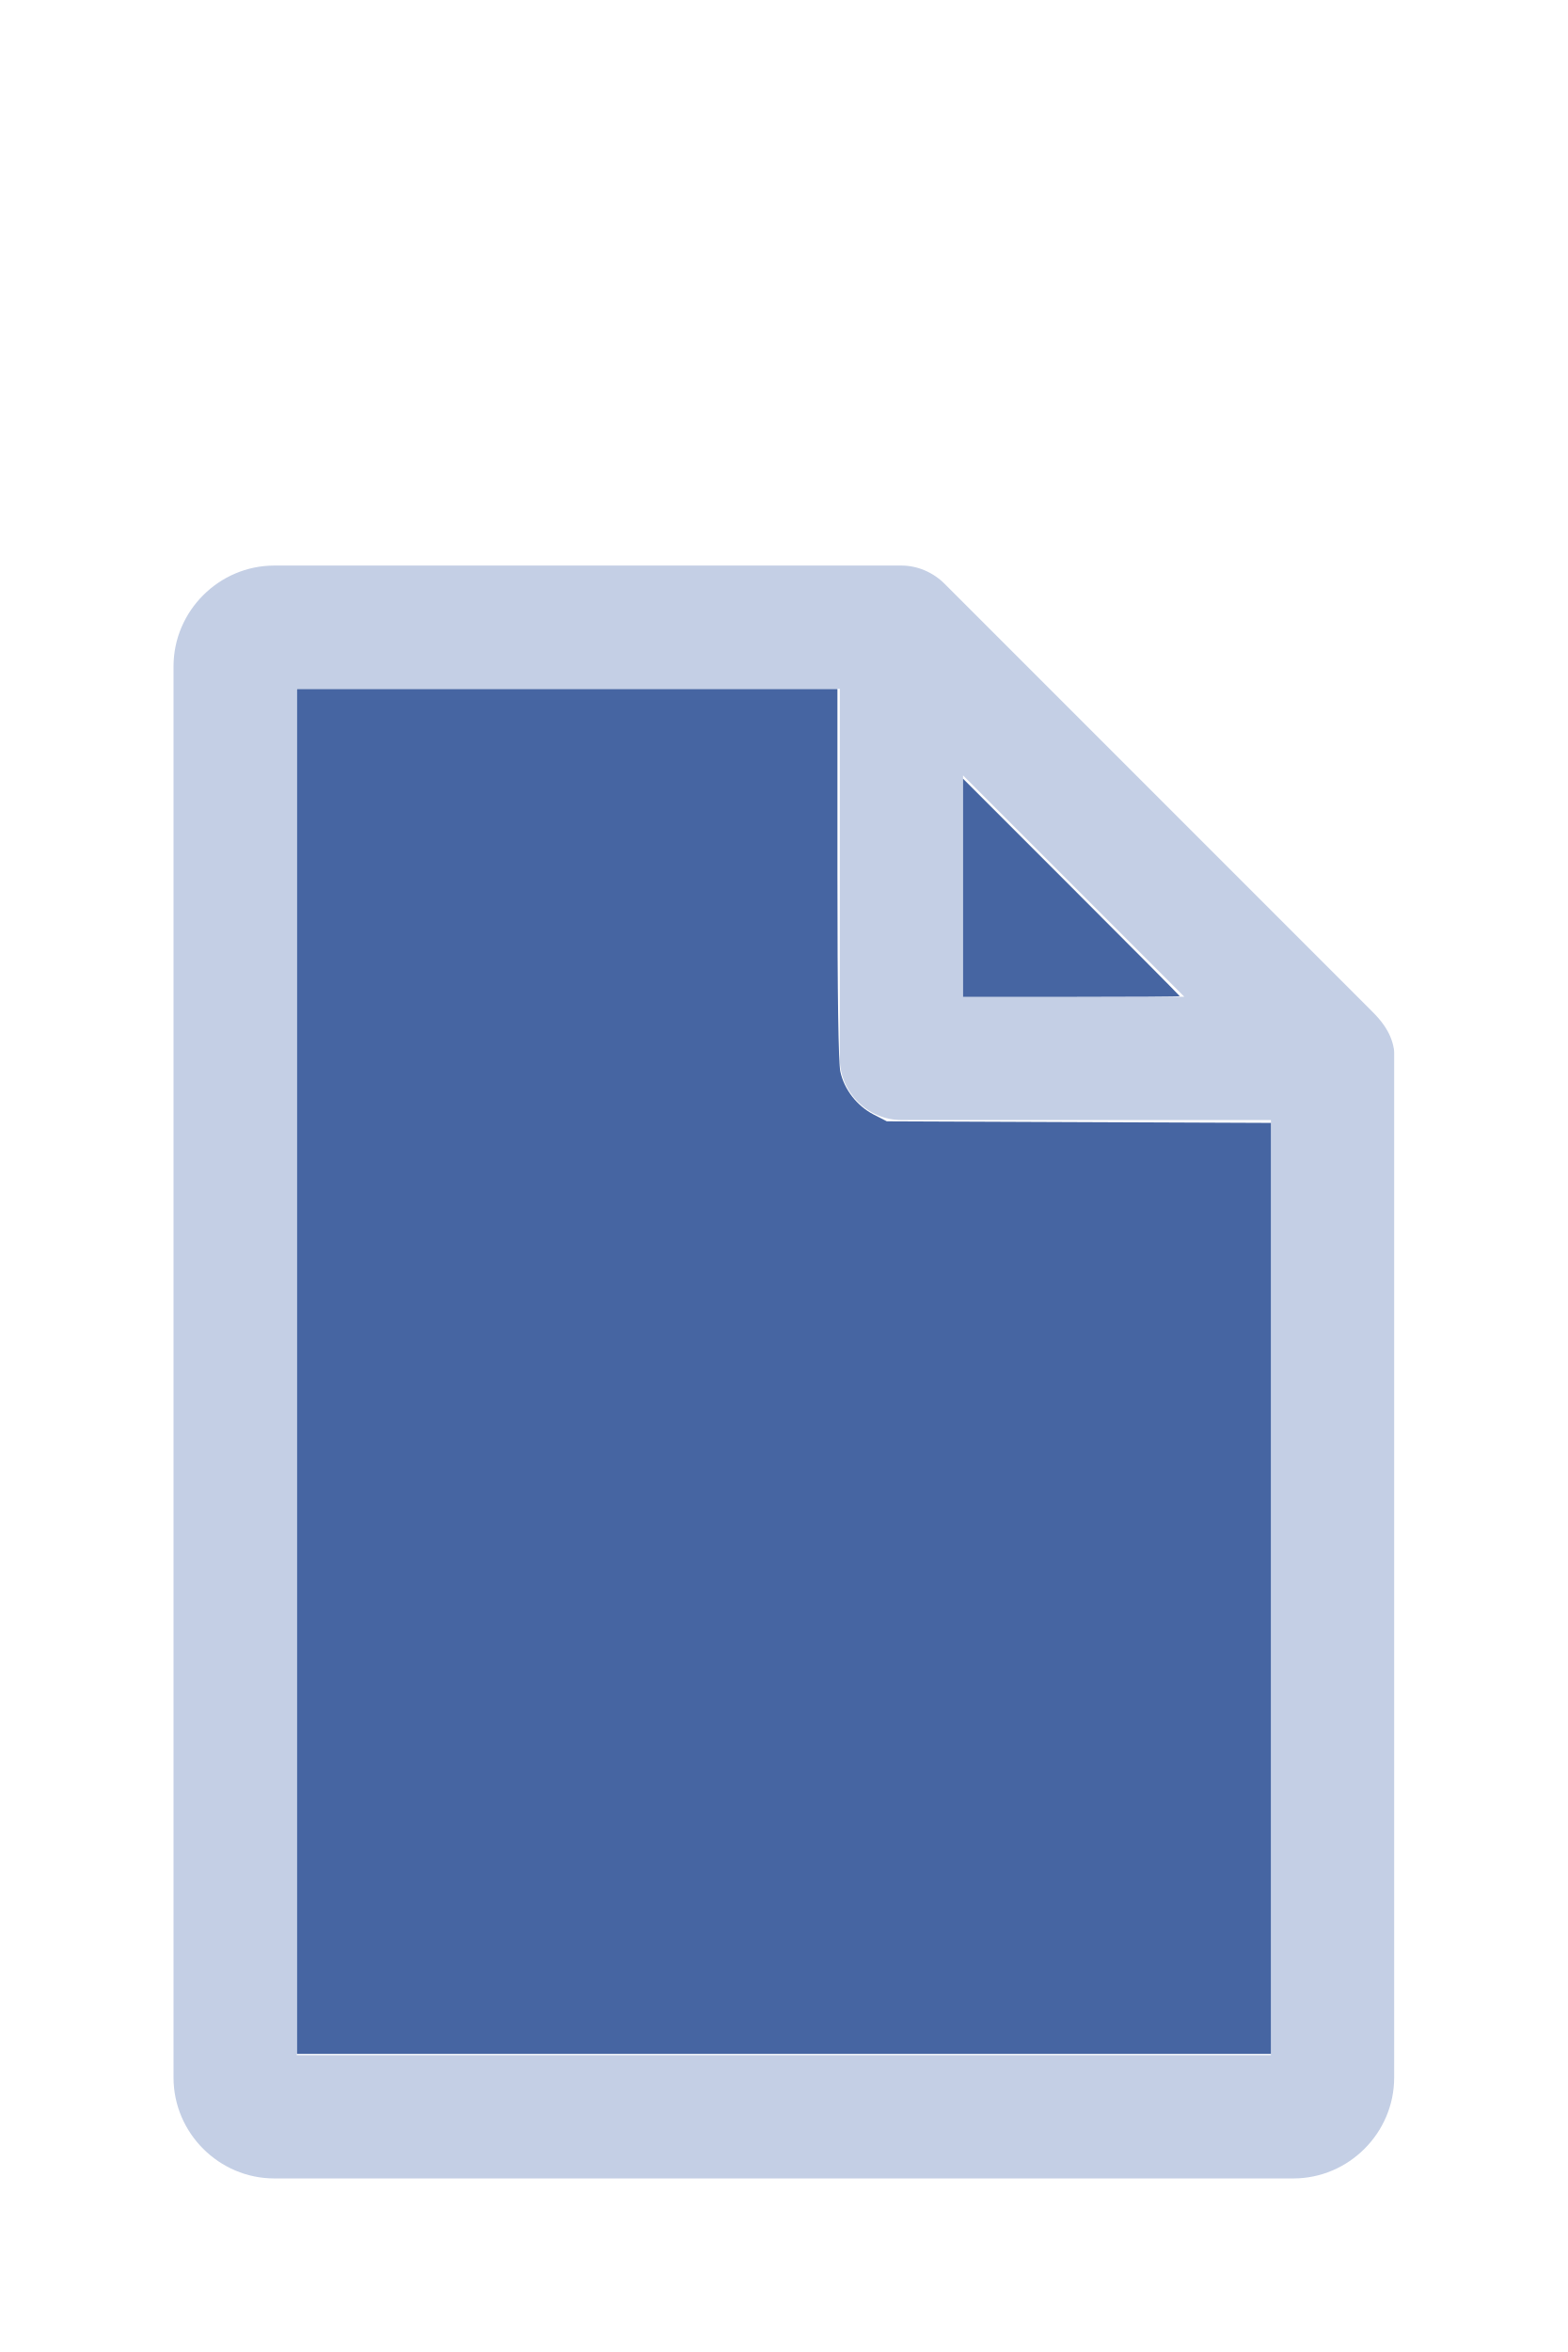
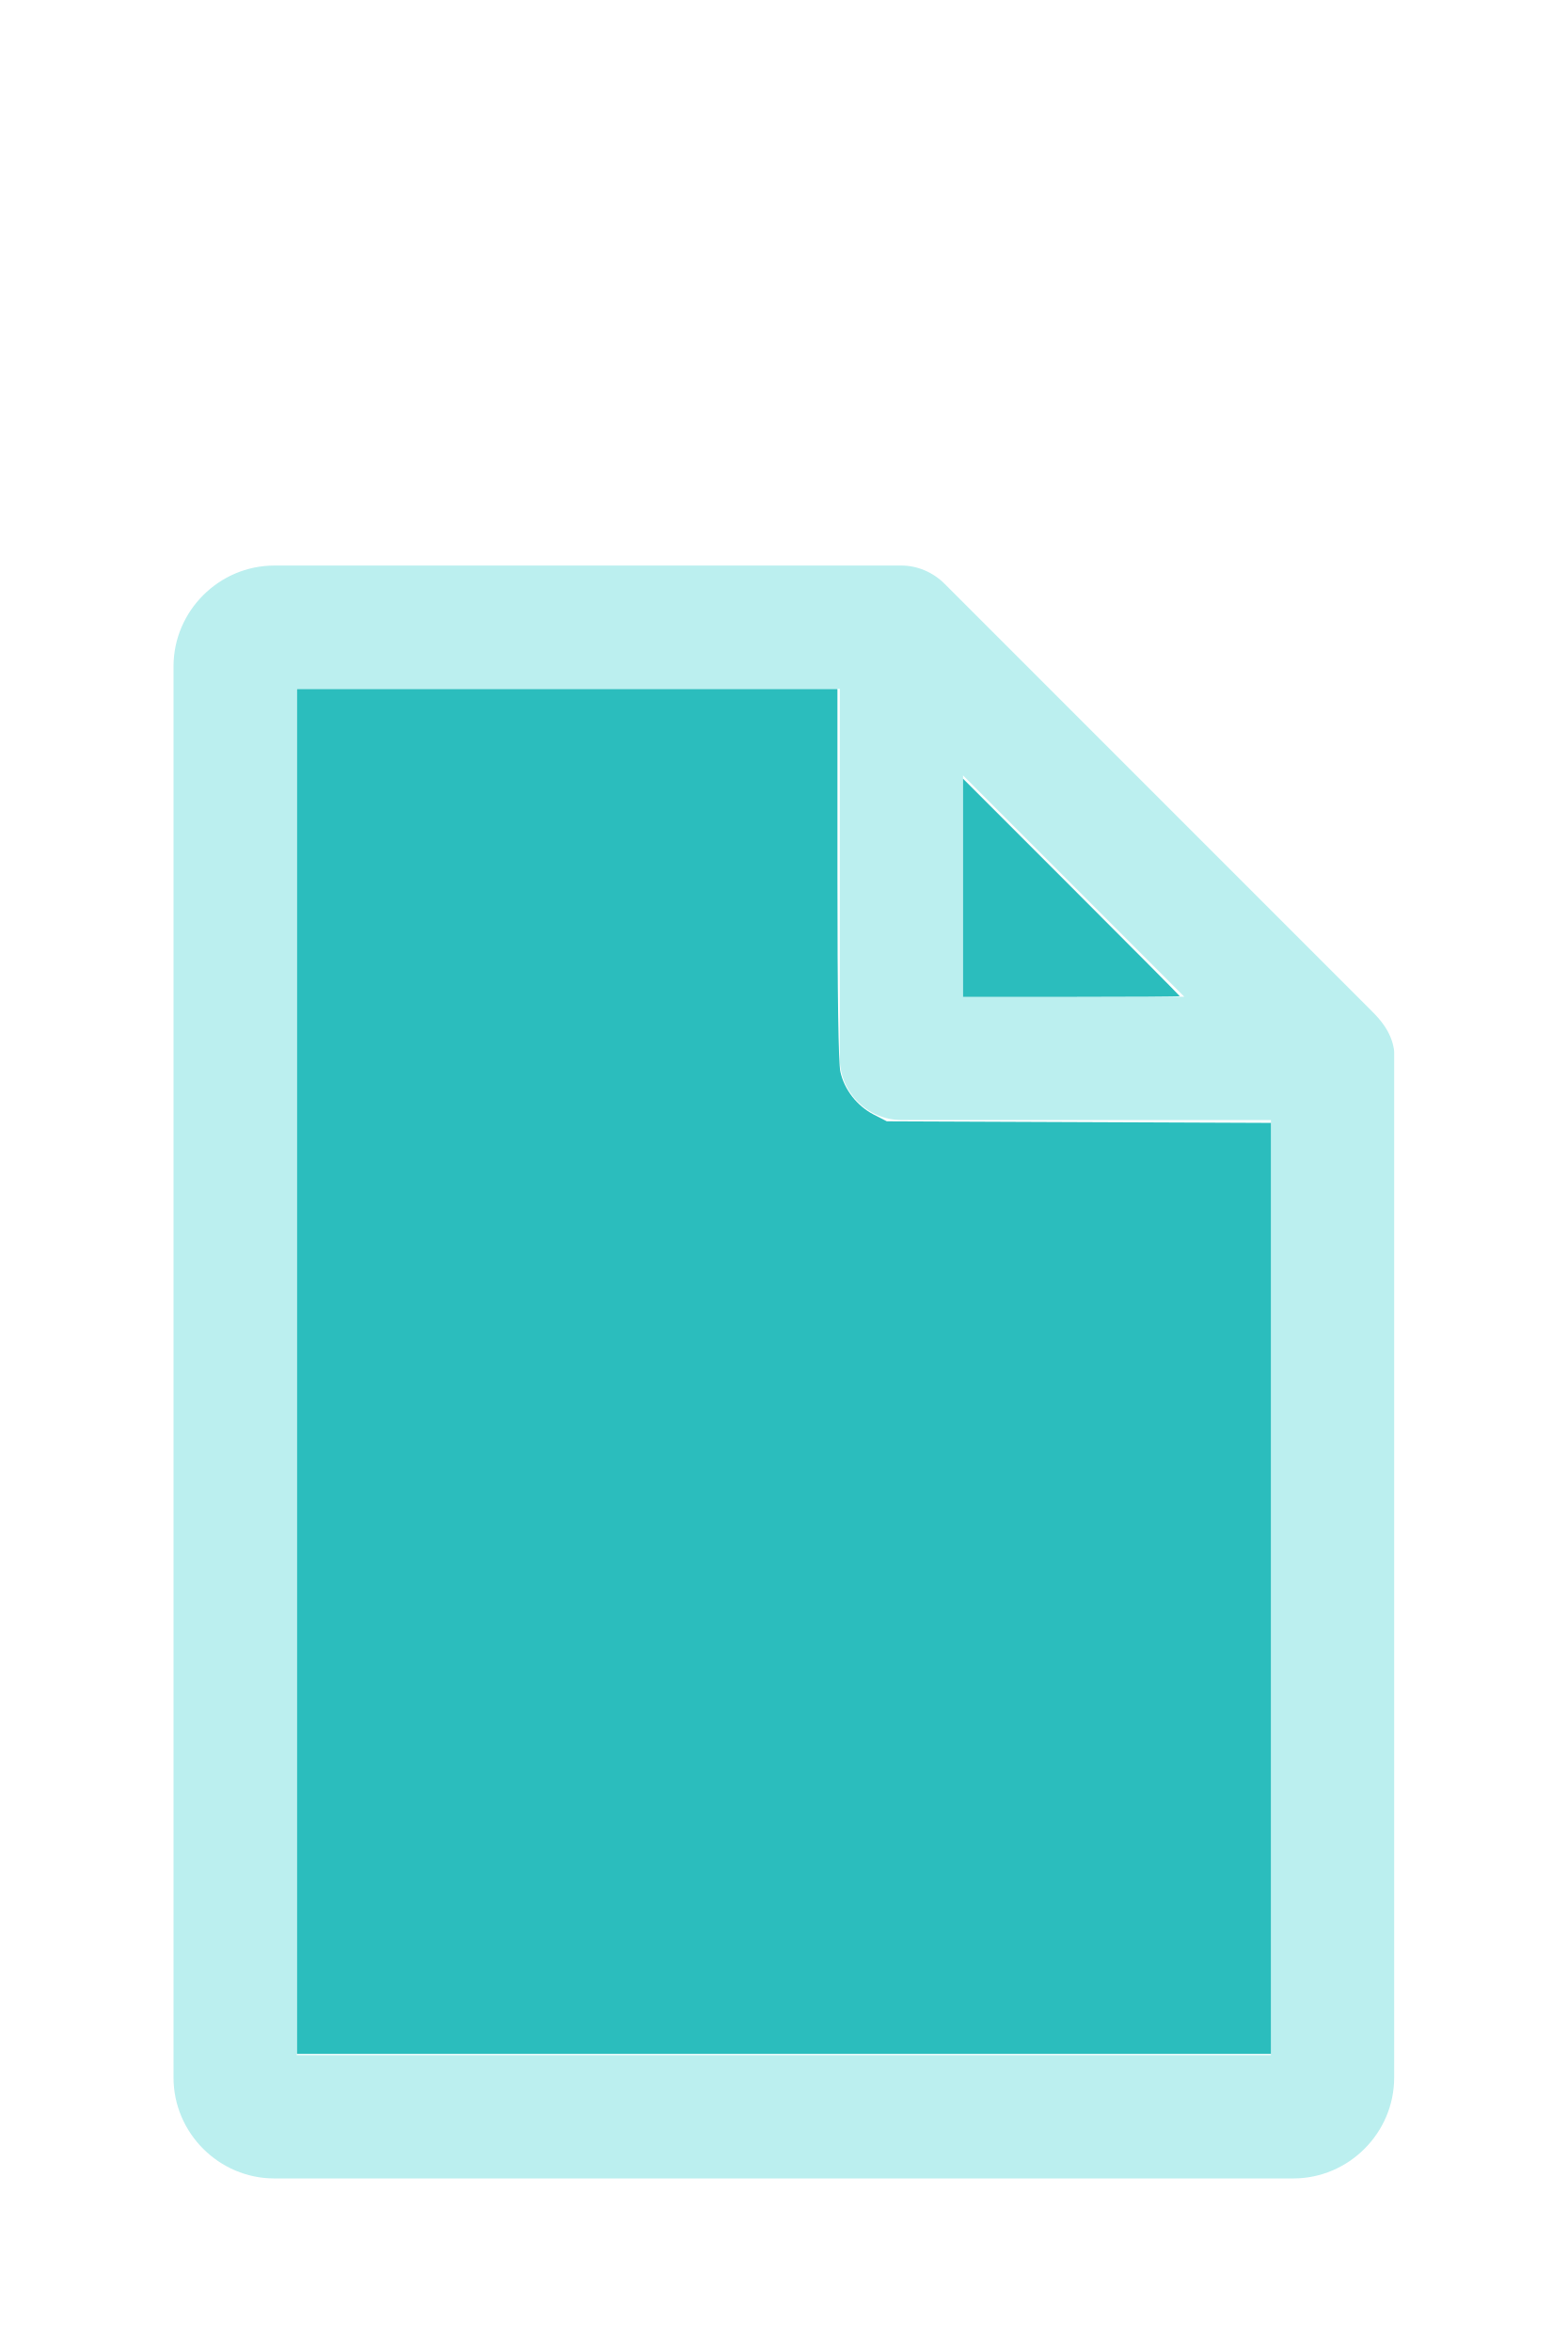
<svg xmlns="http://www.w3.org/2000/svg" version="1.1" width="16" height="24" viewBox="0 0 80 60" id="doc" xml:space="preserve">
-   <g style="fill:#C4CFE5">
+   <g style="fill:#BBEFEF">
    <path d="m 14,-1.145 c -2.824,0 -5.145,2.32 -5.145,5.145 v 72 c 0,2.824 2.32,5.145 5.145,5.145 h 52 c 2.824,0 5.145,-2.32 5.145,-5.145 V 23.699 a 1.145,1.145 0 0 0 -0.016,-0.188 C 70.978,22.605 70.406,21.99 70.008,21.592 L 48.209,-0.209 C 47.606,-0.812 46.805,-1.145 46,-1.145 Z m 1.145,6.289 H 42.855 V 24 c 0,1.724 1.42,3.145 3.145,3.145 H 64.855 V 74.855 H 15.145 Z m 34,4.418 L 60.438,20.855 H 49.145 Z" />
  </g>
-   <g style="fill:#4665A2;stroke-width:0">
+   <g style="fill:#2BBDBD;stroke-width:0">
    <path d="M 3.031,13.993 V 7.031 h 2.758 2.758 v 1.883 c 0,1.258 0.01,1.929 0.03,2.022 0.039,0.181 0.169,0.348 0.338,0.436 l 0.136,0.07 1.96,0.008 1.96,0.008 v 4.75 4.75 H 8 3.031 Z" transform="matrix(5,0,0,5,0,-30)" />
    <path d="M 9.829,9.058 V 7.946 l 1.106,1.106 c 0.608,0.608 1.106,1.109 1.106,1.113 0,0.004 -0.498,0.007 -1.106,0.007 H 9.829 Z" transform="matrix(5,0,0,5,0,-30)" />
  </g>
</svg>
